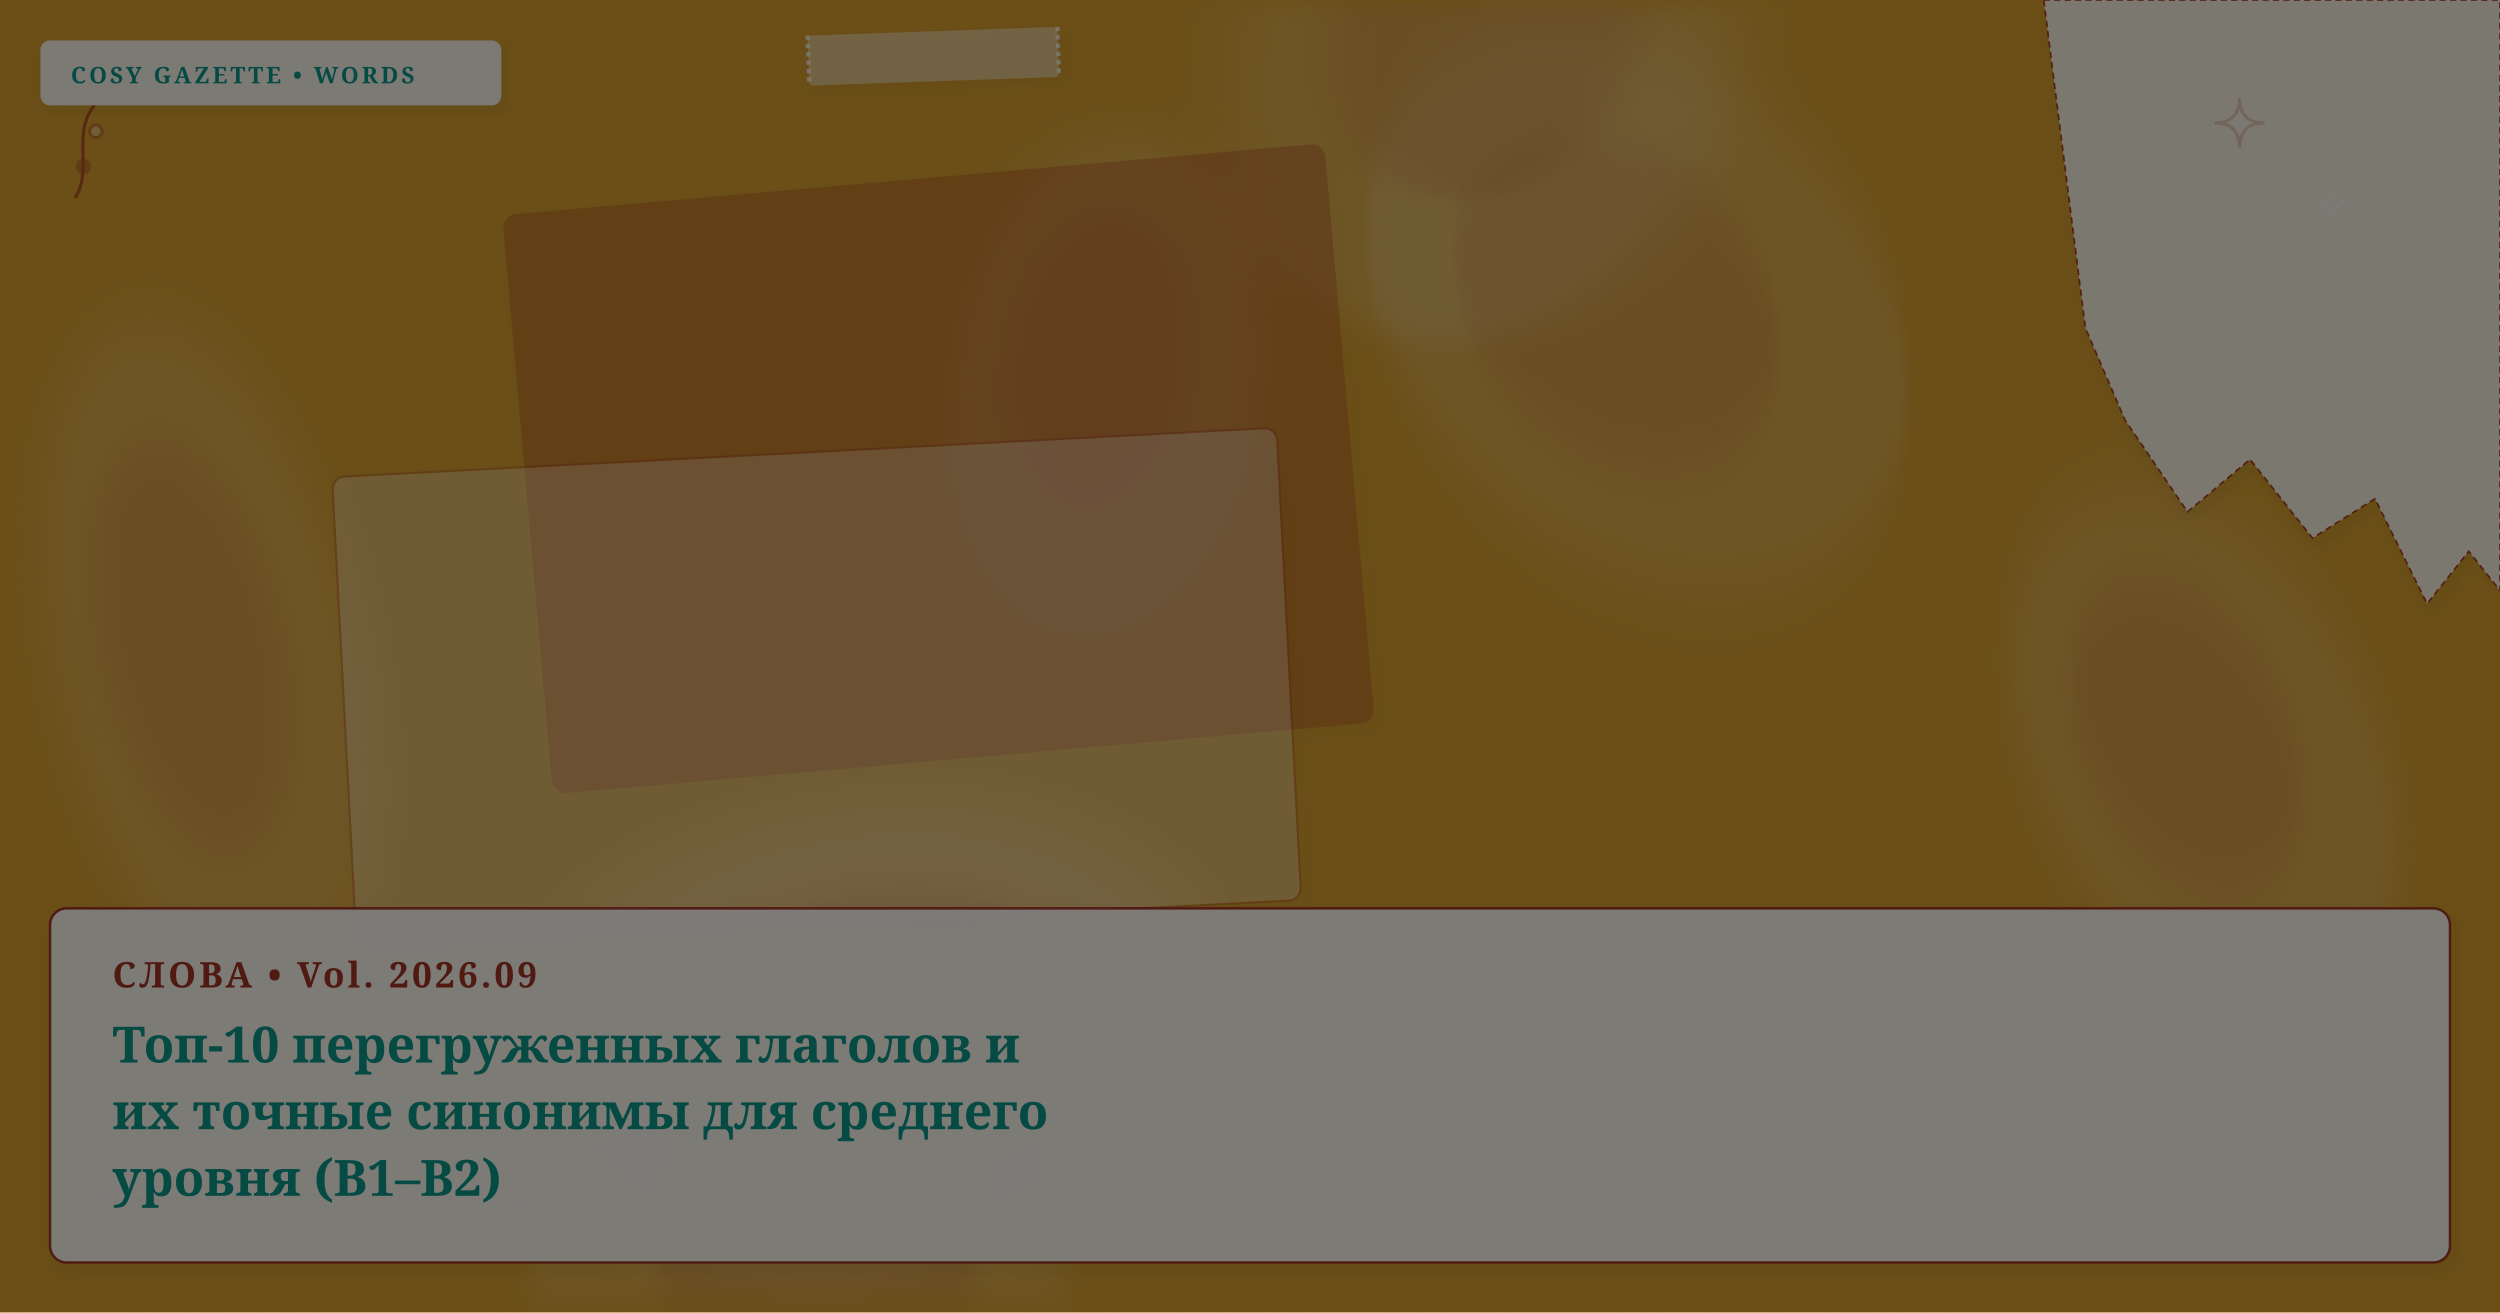
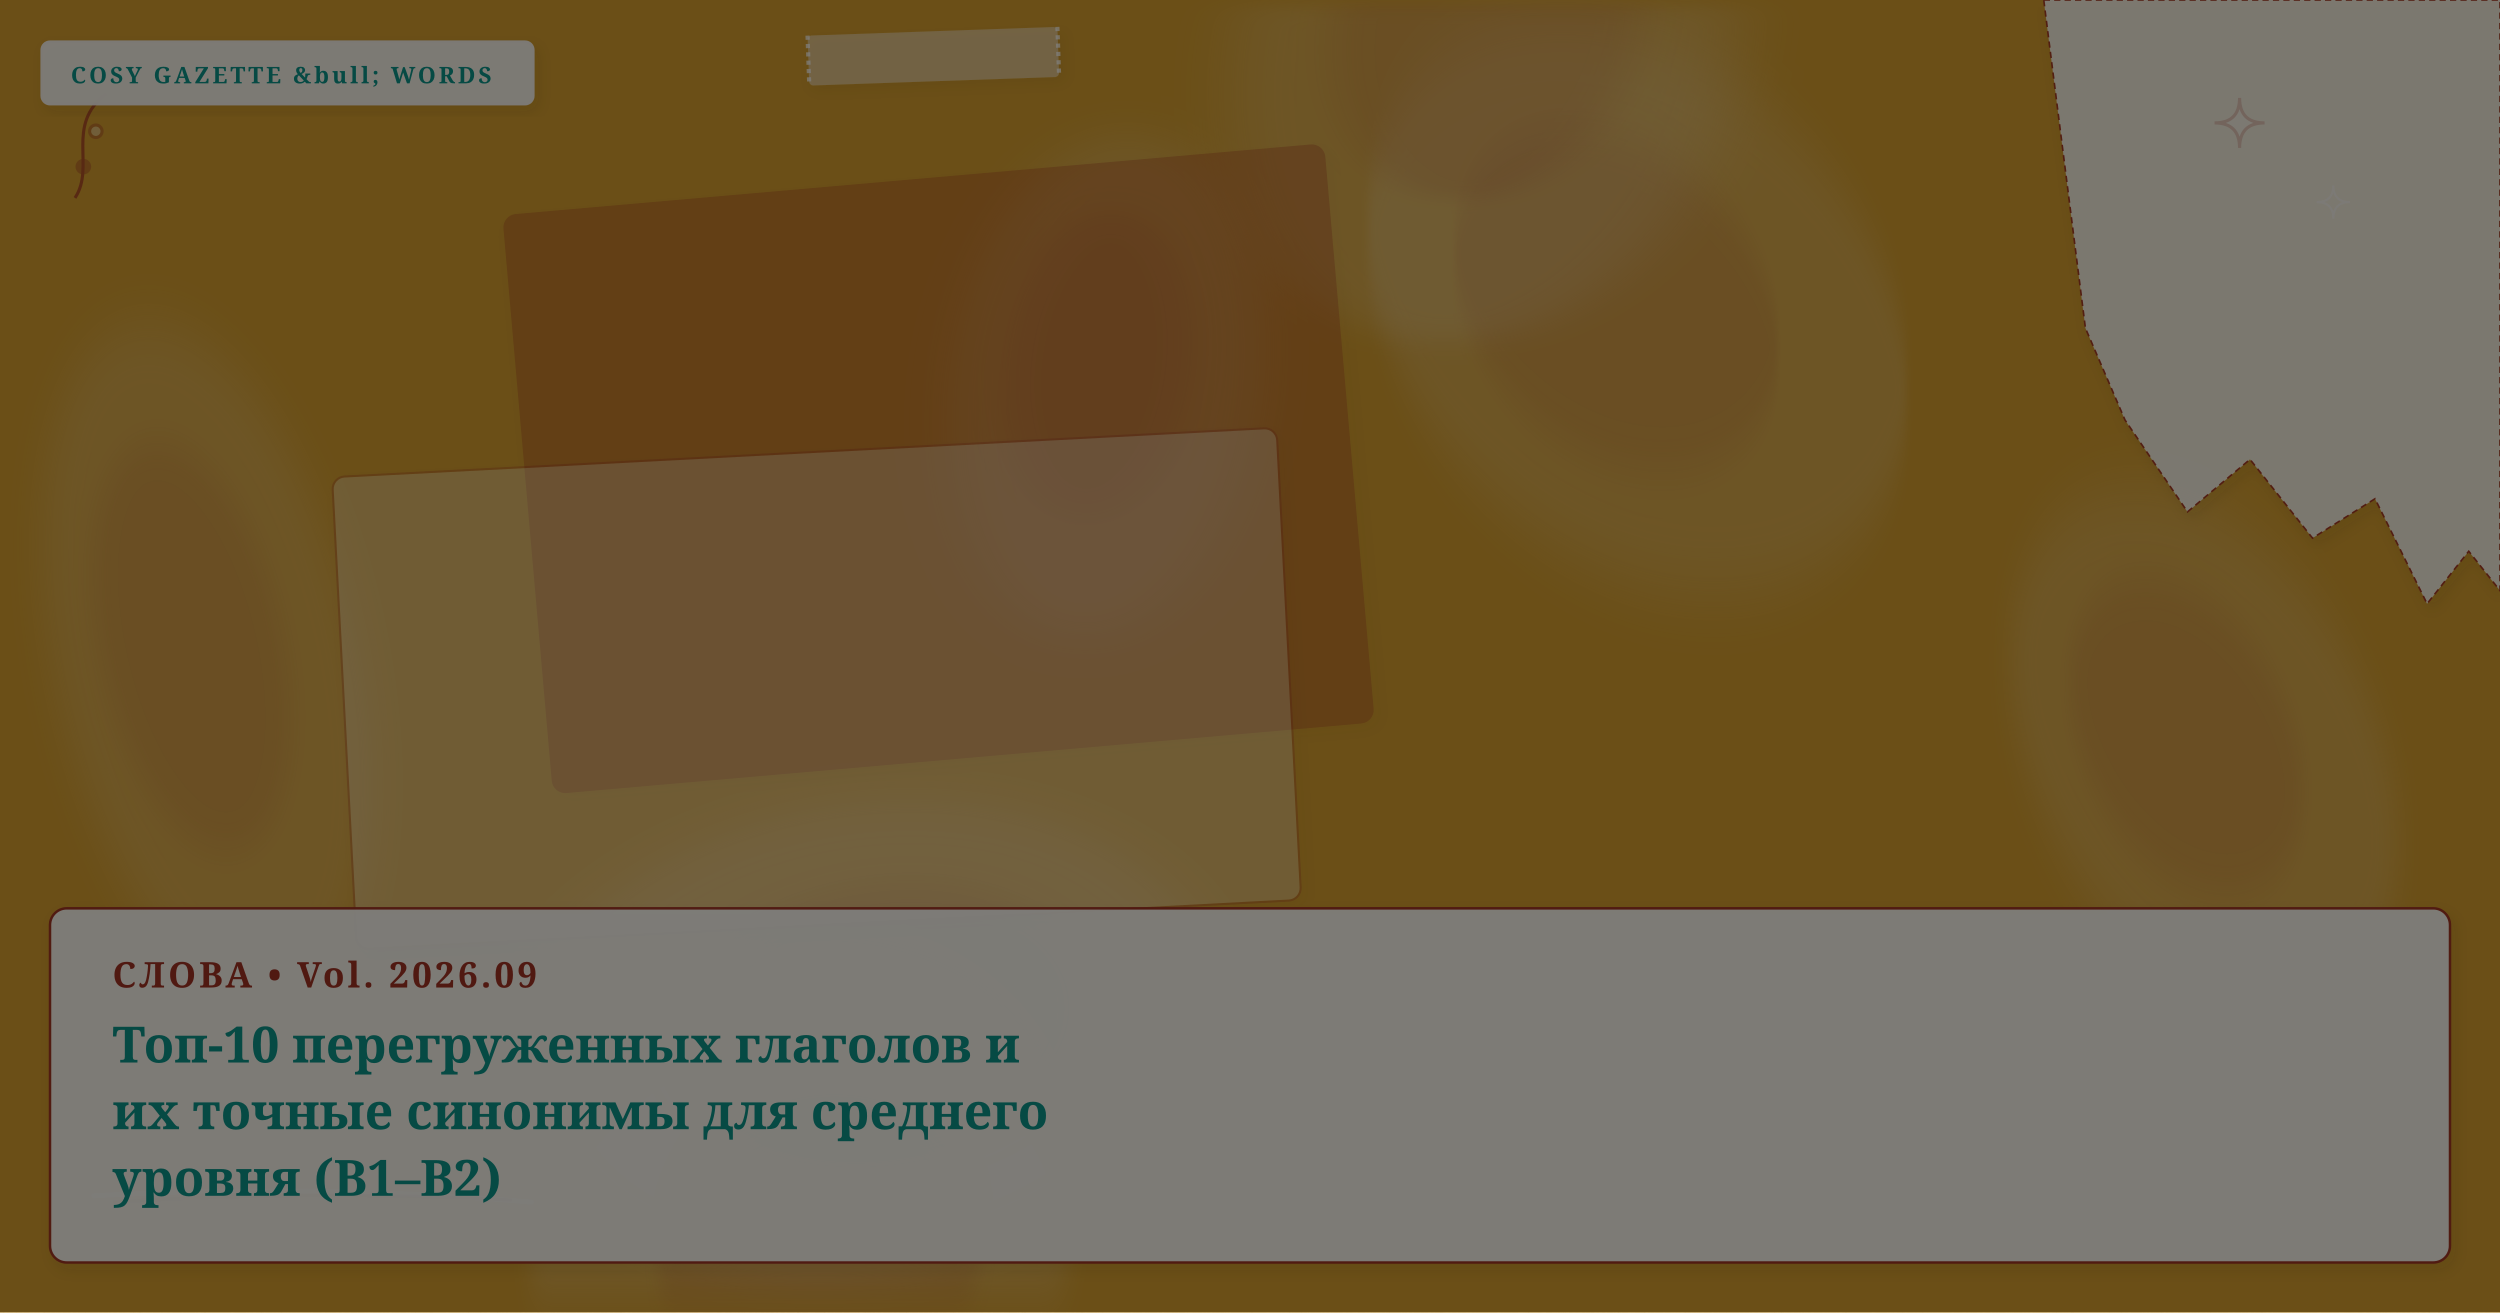
<svg xmlns="http://www.w3.org/2000/svg" viewBox="0 0 1200 630" width="100%" height="100%" preserveAspectRatio="xMidYMid slice" class="cosy-cover-art" data-motif="tea-stain" data-seed="top-10-verb-synonyms-intermediate-plateau-ru" data-lang="ru">
  <defs>
    <filter id="soft-shadow" x="-20%" y="-20%" width="140%" height="140%">
      <feDropShadow dx="2" dy="3" stdDeviation="3" flood-color="#3C281E" flood-opacity="0.10" />
    </filter>
    <filter id="paper-grain" x="0%" y="0%" width="100%" height="100%">
      <feTurbulence type="fractalNoise" baseFrequency="0.65" numOctaves="3" result="noise" />
      <feColorMatrix type="saturate" values="0" />
      <feComponentTransfer>
        <feFuncA type="linear" slope="0.05" />
      </feComponentTransfer>
      <feBlend mode="multiply" in="SourceGraphic" result="blend" />
    </filter>
  </defs>
  <style>
        @media (prefers-reduced-motion: reduce) {
          .cosy-cover-art * { animation: none !important; transition: none !important; }
        }
      </style>
  <rect width="1200" height="630" fill="#d69e2e" />
  <ellipse cx="786" cy="149" rx="152" ry="113" fill="#faf7f2" opacity="0.15" transform="rotate(231 786 149)" style="filter: blur(12px);" />
  <ellipse cx="796" cy="144" rx="91.2" ry="67.8" fill="#A03224" opacity="0.12" transform="rotate(231 786 149)" style="filter: blur(8px);" />
  <ellipse cx="415" cy="499" rx="171" ry="113" fill="#faf7f2" opacity="0.15" transform="rotate(351 415 499)" style="filter: blur(12px);" />
  <ellipse cx="425" cy="494" rx="102.6" ry="67.8" fill="#A03224" opacity="0.12" transform="rotate(351 415 499)" style="filter: blur(8px);" />
  <ellipse cx="385" cy="589" rx="121" ry="134" fill="#faf7f2" opacity="0.15" transform="rotate(62 385 589)" style="filter: blur(12px);" />
  <ellipse cx="395" cy="584" rx="72.6" ry="80.4" fill="#A03224" opacity="0.12" transform="rotate(62 385 589)" style="filter: blur(8px);" />
  <ellipse cx="531" cy="185" rx="122" ry="74" fill="#faf7f2" opacity="0.15" transform="rotate(278 531 185)" style="filter: blur(12px);" />
  <ellipse cx="541" cy="180" rx="73.2" ry="44.4" fill="#A03224" opacity="0.12" transform="rotate(278 531 185)" style="filter: blur(8px);" />
  <ellipse cx="99" cy="319" rx="168" ry="73" fill="#faf7f2" opacity="0.15" transform="rotate(258 99 319)" style="filter: blur(12px);" />
  <ellipse cx="109" cy="314" rx="100.8" ry="43.8" fill="#A03224" opacity="0.12" transform="rotate(258 99 319)" style="filter: blur(8px);" />
  <ellipse cx="1058" cy="361" rx="135" ry="83" fill="#faf7f2" opacity="0.15" transform="rotate(246 1058 361)" style="filter: blur(12px);" />
  <ellipse cx="1068" cy="356" rx="81" ry="49.8" fill="#A03224" opacity="0.12" transform="rotate(246 1058 361)" style="filter: blur(8px);" />
  <ellipse cx="714" cy="21" rx="148" ry="119" fill="#faf7f2" opacity="0.15" transform="rotate(295 714 21)" style="filter: blur(12px);" />
  <ellipse cx="724" cy="16" rx="88.8" ry="71.4" fill="#A03224" opacity="0.12" transform="rotate(295 714 21)" style="filter: blur(8px);" />
  <g transform="rotate(-5 450.5 225)">
    <rect x="253" y="86" width="395" height="278" rx="6" fill="#A03224" opacity="0.3" stroke="#A03224" stroke-width="1" filter="url(#soft-shadow)" />
  </g>
  <g transform="rotate(-3 392 330.5)">
    <rect x="165" y="217" width="454" height="227" rx="6" fill="#faf7f2" opacity="0.3" stroke="#A03224" stroke-width="1" filter="url(#soft-shadow)" />
  </g>
  <g class="cover-torn-paper" filter="url(#soft-shadow)">
    <polygon points="981,0 1200,0 1200,283.5 1185,264.6 1165,289.8 1140,239.4 1110,258.3 1080,220.5 1050,245.7 1020,201.6 1001,157.5 981,0" fill="#FCF9F2" opacity="0.9" stroke="#A03224" stroke-width="0.8" stroke-dasharray="3 2" />
  </g>
  <g transform="rotate(-2 448 27)" filter="url(#soft-shadow)">
    <rect x="388" y="15" width="120" height="24" rx="2" fill="#faf7f2" opacity="0.45" />
    <line x1="388" y1="15" x2="388" y2="39" stroke="#FFFFFF" stroke-width="2" stroke-dasharray="2 2" opacity="0.7" />
    <line x1="508" y1="15" x2="508" y2="39" stroke="#FFFFFF" stroke-width="2" stroke-dasharray="2 2" opacity="0.7" />
  </g>
  <g class="cover-tiny-doodles" stroke="#A03224" stroke-width="1.5" fill="none" opacity="0.7">
    <path d="M 1075 47 Q 1075 59 1087 59 Q 1075 59 1075 71 Q 1075 59 1063 59 Q 1075 59 1075 47 Z" fill="#faf7f2" opacity="0.3" />
    <path d="M 1120 89 Q 1120 97 1128 97 Q 1120 97 1120 105 Q 1120 97 1112 97 Q 1120 97 1120 89 Z" stroke="#faf7f2" stroke-width="1" />
    <path d="M 36 95 C 46 80, 31 60, 51 45" />
    <circle cx="40" cy="80" r="3" fill="#A03224" opacity="0.5" />
    <circle cx="46" cy="63" r="3" fill="#faf7f2" opacity="0.5" />
  </g>
  <g class="cover-sketchy-underline">
    <path d="M 45 574 Q 150 568 255 577" stroke="#faf7f2" stroke-width="2.5" stroke-linecap="round" fill="none" opacity="0.75" />
    <path d="M 55 577 Q 150 571 245 576" stroke="#A03224" stroke-width="1.5" stroke-linecap="round" fill="none" opacity="0.5" />
  </g>
  <g class="cover-masthead-label" filter="url(#soft-shadow)">
-     <rect x="20" y="20" width="220" height="30" rx="4" fill="#FCF9F2" opacity="0.95" stroke="#faf7f2" stroke-width="1.2" />
-     <text x="34" y="40" fill="#0d9488" font-family="Fraunces, 'Lora', Georgia, serif" font-size="11" font-weight="bold" letter-spacing="1.4">COSY GAZETTE • WORDS</text>
+     <rect x="20" y="20" width="236" height="30" rx="4" fill="#FCF9F2" opacity="0.95" stroke="#faf7f2" stroke-width="1.2" />
+     <text x="34" y="40" fill="#0d9488" font-family="Fraunces, 'Lora', Georgia, serif" font-size="11" font-weight="bold" letter-spacing="1.4">COSY GAZETTE &amp;bull; WORDS</text>
  </g>
  <g class="cover-text-overlay" filter="url(#soft-shadow)">
    <rect class="cover-overlay-box" x="24" y="436" width="1152" height="170" rx="8" fill="#FCF9F2" opacity="0.96" stroke="#A03224" stroke-width="1.2" />
    <text x="54" y="474" fill="#A03224" font-family="Fraunces, 'Lora', Georgia, serif" font-size="17" font-weight="bold" letter-spacing="1.5">СЛОВА • Vol. 2026.09</text>
    <text x="54" y="510" fill="#0d9488" font-family="Fraunces, 'Lora', Georgia, serif" font-size="24" font-weight="bold">Топ-10 перегруженных глаголов и</text>
    <text x="54" y="542" fill="#0d9488" font-family="Fraunces, 'Lora', Georgia, serif" font-size="24" font-weight="bold">их точные синонимы для среднего</text>
    <text x="54" y="574" fill="#0d9488" font-family="Fraunces, 'Lora', Georgia, serif" font-size="24" font-weight="bold">уровня (B1–B2)</text>
  </g>
  <rect width="1200" height="630" filter="url(#paper-grain)" opacity="0.5" pointer-events="none" />
</svg>
